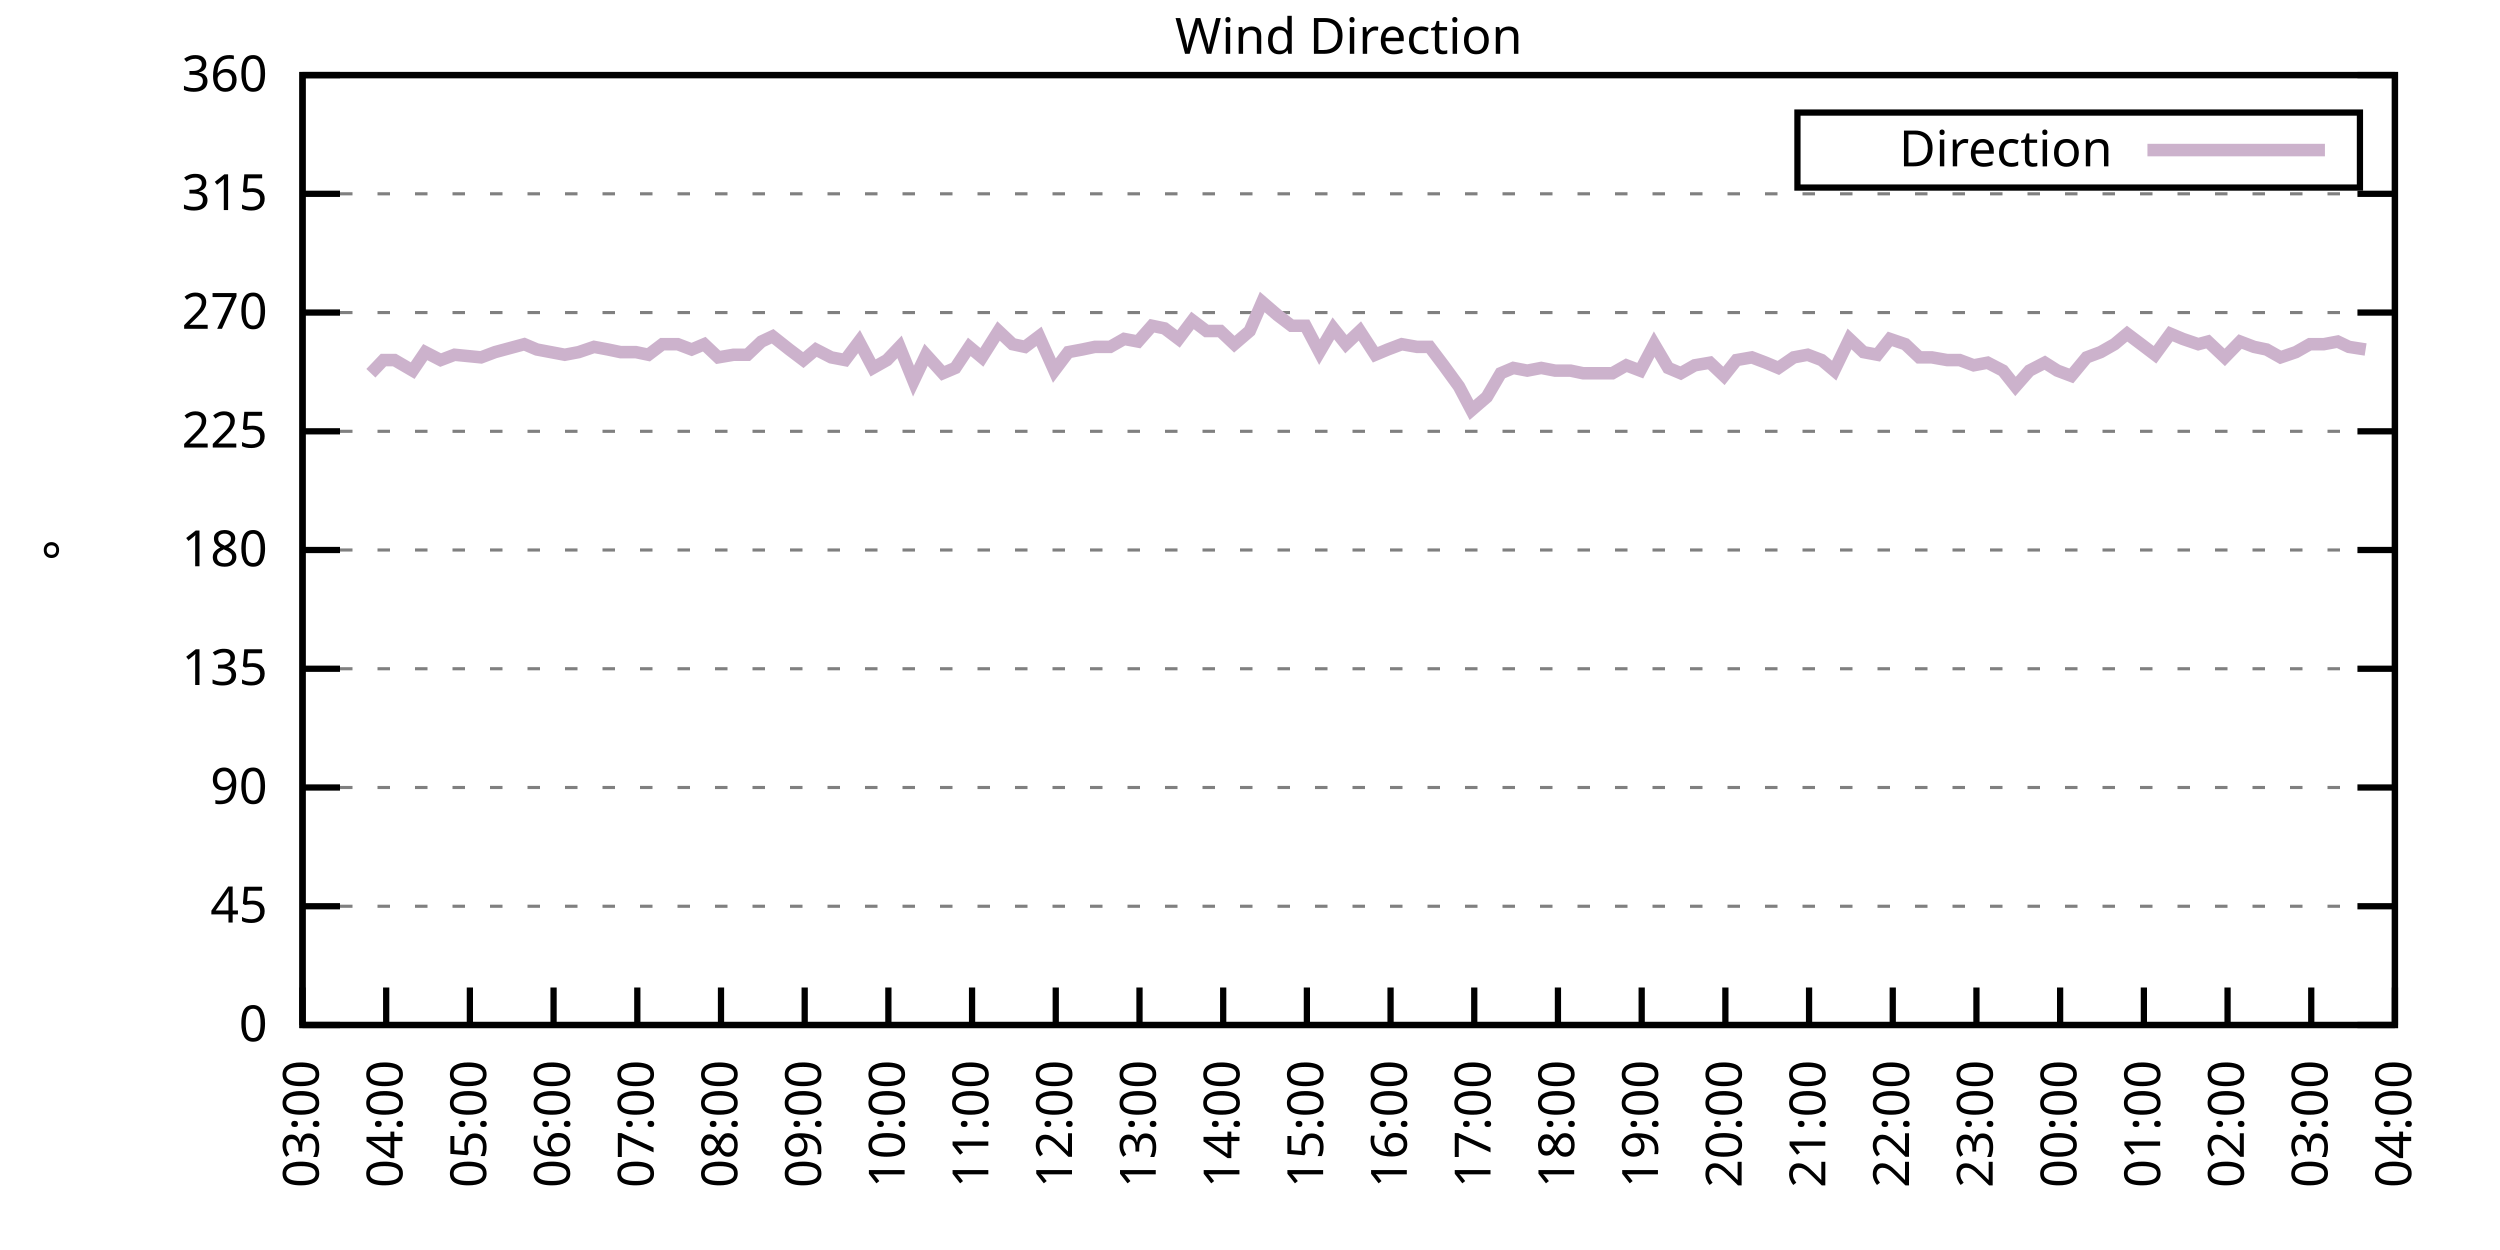
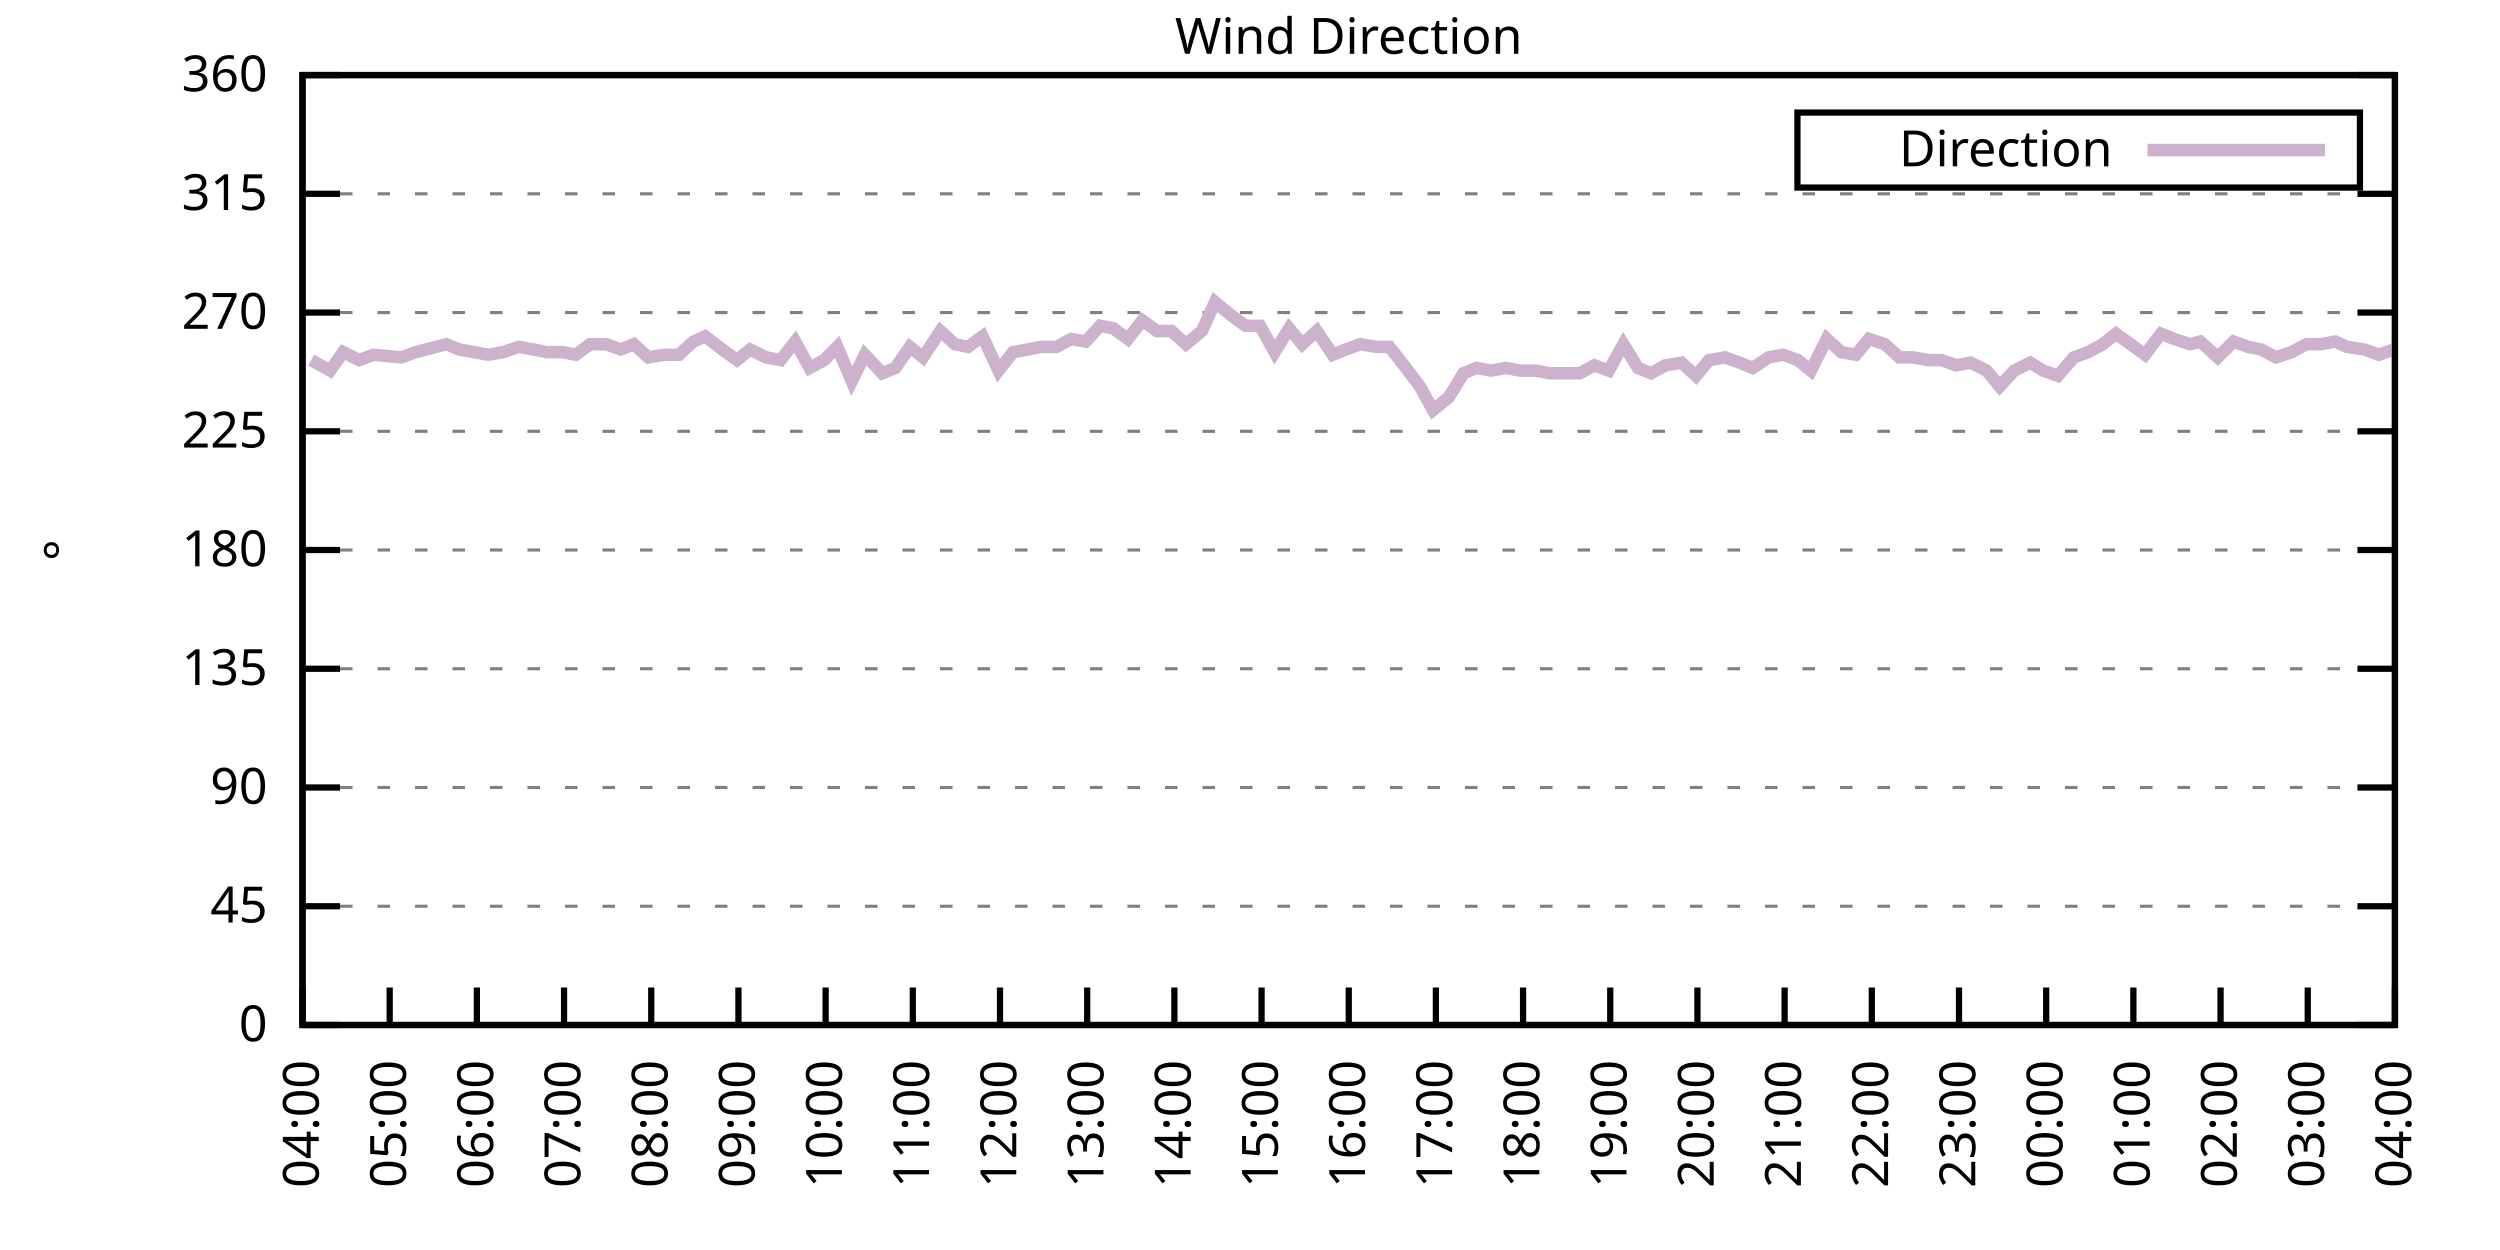
<svg xmlns="http://www.w3.org/2000/svg" xmlns:xlink="http://www.w3.org/1999/xlink" width="400" height="200" viewBox="0 0 400 200">
  <g id="gnuplot_canvas">
    <rect x="0" y="0" width="400" height="200" fill="none" />
    <defs>
      <circle id="gpDot" r="0.5" stroke-width="0.5" stroke="currentColor" />
      <path id="gpPt0" stroke-width="0.333" stroke="currentColor" d="M-1,0 h2 M0,-1 v2" />
      <path id="gpPt1" stroke-width="0.333" stroke="currentColor" d="M-1,-1 L1,1 M1,-1 L-1,1" />
      <path id="gpPt2" stroke-width="0.333" stroke="currentColor" d="M-1,0 L1,0 M0,-1 L0,1 M-1,-1 L1,1 M-1,1 L1,-1" />
      <rect id="gpPt3" stroke-width="0.333" stroke="currentColor" x="-1" y="-1" width="2" height="2" />
      <rect id="gpPt4" stroke-width="0.333" stroke="currentColor" fill="currentColor" x="-1" y="-1" width="2" height="2" />
      <circle id="gpPt5" stroke-width="0.333" stroke="currentColor" cx="0" cy="0" r="1" />
      <use xlink:href="#gpPt5" id="gpPt6" fill="currentColor" stroke="none" />
      <path id="gpPt7" stroke-width="0.333" stroke="currentColor" d="M0,-1.33 L-1.33,0.67 L1.33,0.67 z" />
      <use xlink:href="#gpPt7" id="gpPt8" fill="currentColor" stroke="none" />
      <use xlink:href="#gpPt7" id="gpPt9" stroke="currentColor" transform="rotate(180)" />
      <use xlink:href="#gpPt9" id="gpPt10" fill="currentColor" stroke="none" />
      <use xlink:href="#gpPt3" id="gpPt11" stroke="currentColor" transform="rotate(45)" />
      <use xlink:href="#gpPt11" id="gpPt12" fill="currentColor" stroke="none" />
      <path id="gpPt13" stroke-width="0.333" stroke="currentColor" d="M0,1.330 L1.265,0.411 L0.782,-1.067 L-0.782,-1.076 L-1.265,0.411 z" />
      <use xlink:href="#gpPt13" id="gpPt14" fill="currentColor" stroke="none" />
      <filter id="textbox" filterUnits="objectBoundingBox" x="0" y="0" height="1" width="1">
        <feFlood flood-color="white" flood-opacity="1" result="bgnd" />
        <feComposite in="SourceGraphic" in2="bgnd" operator="atop" />
      </filter>
      <filter id="greybox" filterUnits="objectBoundingBox" x="0" y="0" height="1" width="1">
        <feFlood flood-color="lightgrey" flood-opacity="1" result="grey" />
        <feComposite in="SourceGraphic" in2="grey" operator="atop" />
      </filter>
    </defs>
    <g fill="none" color="white" stroke="currentColor" stroke-width="1.00" stroke-linecap="butt" stroke-linejoin="miter">
</g>
    <g fill="none" color="black" stroke="currentColor" stroke-width="1.00" stroke-linecap="butt" stroke-linejoin="miter">
      <g stroke="none" shape-rendering="crispEdges">
        <polygon fill="rgb(255, 255, 255)" points="48.40,164.00 383.18,164.00 383.18,12.02 48.40,12.02 " />
      </g>
    </g>
    <g fill="none" color="black" stroke="currentColor" stroke-width="1.00" stroke-linecap="butt" stroke-linejoin="miter">
</g>
    <g fill="none" color="black" stroke="black" stroke-width="0.50" stroke-linecap="butt" stroke-linejoin="miter">
</g>
    <g fill="none" color="gray" stroke="currentColor" stroke-width="0.50" stroke-linecap="butt" stroke-linejoin="miter">
      <path stroke="gray" stroke-dasharray="2,4" class="gridline" d="M48.40,164.00 L383.19,164.00  " />
    </g>
    <g fill="none" color="gray" stroke="gray" stroke-width="1.00" stroke-linecap="butt" stroke-linejoin="miter">
</g>
    <g fill="none" color="black" stroke="currentColor" stroke-width="1.00" stroke-linecap="butt" stroke-linejoin="miter">
      <path stroke="black" d="M48.40,164.00 L54.40,164.00 M383.19,164.00 L377.19,164.00  " />
      <g transform="translate(42.80,166.60)" stroke="none" fill="black" font-family="Sans" font-size="8.00" text-anchor="end">
        <text>
          <tspan font-family="Sans"> 0</tspan>
        </text>
      </g>
    </g>
    <g fill="none" color="black" stroke="currentColor" stroke-width="1.00" stroke-linecap="butt" stroke-linejoin="miter">
</g>
    <g fill="none" color="black" stroke="black" stroke-width="0.50" stroke-linecap="butt" stroke-linejoin="miter">
</g>
    <g fill="none" color="gray" stroke="currentColor" stroke-width="0.50" stroke-linecap="butt" stroke-linejoin="miter">
      <path stroke="gray" stroke-dasharray="2,4" class="gridline" d="M48.40,145.00 L383.19,145.00  " />
    </g>
    <g fill="none" color="gray" stroke="gray" stroke-width="1.00" stroke-linecap="butt" stroke-linejoin="miter">
</g>
    <g fill="none" color="black" stroke="currentColor" stroke-width="1.00" stroke-linecap="butt" stroke-linejoin="miter">
      <path stroke="black" d="M48.40,145.00 L54.40,145.00 M383.19,145.00 L377.19,145.00  " />
      <g transform="translate(42.80,147.60)" stroke="none" fill="black" font-family="Sans" font-size="8.00" text-anchor="end">
        <text>
          <tspan font-family="Sans"> 45</tspan>
        </text>
      </g>
    </g>
    <g fill="none" color="black" stroke="currentColor" stroke-width="1.00" stroke-linecap="butt" stroke-linejoin="miter">
</g>
    <g fill="none" color="black" stroke="black" stroke-width="0.50" stroke-linecap="butt" stroke-linejoin="miter">
</g>
    <g fill="none" color="gray" stroke="currentColor" stroke-width="0.50" stroke-linecap="butt" stroke-linejoin="miter">
      <path stroke="gray" stroke-dasharray="2,4" class="gridline" d="M48.40,126.00 L383.19,126.00  " />
    </g>
    <g fill="none" color="gray" stroke="gray" stroke-width="1.00" stroke-linecap="butt" stroke-linejoin="miter">
</g>
    <g fill="none" color="black" stroke="currentColor" stroke-width="1.00" stroke-linecap="butt" stroke-linejoin="miter">
      <path stroke="black" d="M48.40,126.00 L54.40,126.00 M383.19,126.00 L377.19,126.00  " />
      <g transform="translate(42.80,128.60)" stroke="none" fill="black" font-family="Sans" font-size="8.00" text-anchor="end">
        <text>
          <tspan font-family="Sans"> 90</tspan>
        </text>
      </g>
    </g>
    <g fill="none" color="black" stroke="currentColor" stroke-width="1.00" stroke-linecap="butt" stroke-linejoin="miter">
</g>
    <g fill="none" color="black" stroke="black" stroke-width="0.50" stroke-linecap="butt" stroke-linejoin="miter">
</g>
    <g fill="none" color="gray" stroke="currentColor" stroke-width="0.50" stroke-linecap="butt" stroke-linejoin="miter">
      <path stroke="gray" stroke-dasharray="2,4" class="gridline" d="M48.40,107.00 L383.19,107.00  " />
    </g>
    <g fill="none" color="gray" stroke="gray" stroke-width="1.00" stroke-linecap="butt" stroke-linejoin="miter">
</g>
    <g fill="none" color="black" stroke="currentColor" stroke-width="1.00" stroke-linecap="butt" stroke-linejoin="miter">
      <path stroke="black" d="M48.40,107.00 L54.40,107.00 M383.19,107.00 L377.19,107.00  " />
      <g transform="translate(42.80,109.60)" stroke="none" fill="black" font-family="Sans" font-size="8.00" text-anchor="end">
        <text>
          <tspan font-family="Sans"> 135</tspan>
        </text>
      </g>
    </g>
    <g fill="none" color="black" stroke="currentColor" stroke-width="1.00" stroke-linecap="butt" stroke-linejoin="miter">
</g>
    <g fill="none" color="black" stroke="black" stroke-width="0.50" stroke-linecap="butt" stroke-linejoin="miter">
</g>
    <g fill="none" color="gray" stroke="currentColor" stroke-width="0.50" stroke-linecap="butt" stroke-linejoin="miter">
      <path stroke="gray" stroke-dasharray="2,4" class="gridline" d="M48.40,88.00 L383.19,88.00  " />
    </g>
    <g fill="none" color="gray" stroke="gray" stroke-width="1.00" stroke-linecap="butt" stroke-linejoin="miter">
</g>
    <g fill="none" color="black" stroke="currentColor" stroke-width="1.00" stroke-linecap="butt" stroke-linejoin="miter">
      <path stroke="black" d="M48.40,88.00 L54.40,88.00 M383.19,88.00 L377.19,88.00  " />
      <g transform="translate(42.80,90.60)" stroke="none" fill="black" font-family="Sans" font-size="8.00" text-anchor="end">
        <text>
          <tspan font-family="Sans"> 180</tspan>
        </text>
      </g>
    </g>
    <g fill="none" color="black" stroke="currentColor" stroke-width="1.00" stroke-linecap="butt" stroke-linejoin="miter">
</g>
    <g fill="none" color="black" stroke="black" stroke-width="0.50" stroke-linecap="butt" stroke-linejoin="miter">
</g>
    <g fill="none" color="gray" stroke="currentColor" stroke-width="0.50" stroke-linecap="butt" stroke-linejoin="miter">
      <path stroke="gray" stroke-dasharray="2,4" class="gridline" d="M48.40,69.01 L383.19,69.01  " />
    </g>
    <g fill="none" color="gray" stroke="gray" stroke-width="1.00" stroke-linecap="butt" stroke-linejoin="miter">
</g>
    <g fill="none" color="black" stroke="currentColor" stroke-width="1.00" stroke-linecap="butt" stroke-linejoin="miter">
      <path stroke="black" d="M48.40,69.01 L54.40,69.01 M383.19,69.01 L377.19,69.01  " />
      <g transform="translate(42.80,71.61)" stroke="none" fill="black" font-family="Sans" font-size="8.00" text-anchor="end">
        <text>
          <tspan font-family="Sans"> 225</tspan>
        </text>
      </g>
    </g>
    <g fill="none" color="black" stroke="currentColor" stroke-width="1.00" stroke-linecap="butt" stroke-linejoin="miter">
</g>
    <g fill="none" color="black" stroke="black" stroke-width="0.50" stroke-linecap="butt" stroke-linejoin="miter">
</g>
    <g fill="none" color="gray" stroke="currentColor" stroke-width="0.50" stroke-linecap="butt" stroke-linejoin="miter">
      <path stroke="gray" stroke-dasharray="2,4" class="gridline" d="M48.40,50.01 L383.19,50.01  " />
    </g>
    <g fill="none" color="gray" stroke="gray" stroke-width="1.00" stroke-linecap="butt" stroke-linejoin="miter">
</g>
    <g fill="none" color="black" stroke="currentColor" stroke-width="1.00" stroke-linecap="butt" stroke-linejoin="miter">
      <path stroke="black" d="M48.40,50.01 L54.40,50.01 M383.19,50.01 L377.19,50.01  " />
      <g transform="translate(42.80,52.61)" stroke="none" fill="black" font-family="Sans" font-size="8.00" text-anchor="end">
        <text>
          <tspan font-family="Sans"> 270</tspan>
        </text>
      </g>
    </g>
    <g fill="none" color="black" stroke="currentColor" stroke-width="1.00" stroke-linecap="butt" stroke-linejoin="miter">
</g>
    <g fill="none" color="black" stroke="black" stroke-width="0.50" stroke-linecap="butt" stroke-linejoin="miter">
</g>
    <g fill="none" color="gray" stroke="currentColor" stroke-width="0.50" stroke-linecap="butt" stroke-linejoin="miter">
      <path stroke="gray" stroke-dasharray="2,4" class="gridline" d="M48.40,31.01 L383.19,31.01  " />
    </g>
    <g fill="none" color="gray" stroke="gray" stroke-width="1.00" stroke-linecap="butt" stroke-linejoin="miter">
</g>
    <g fill="none" color="black" stroke="currentColor" stroke-width="1.00" stroke-linecap="butt" stroke-linejoin="miter">
      <path stroke="black" d="M48.40,31.01 L54.40,31.01 M383.19,31.01 L377.19,31.01  " />
      <g transform="translate(42.80,33.61)" stroke="none" fill="black" font-family="Sans" font-size="8.00" text-anchor="end">
        <text>
          <tspan font-family="Sans"> 315</tspan>
        </text>
      </g>
    </g>
    <g fill="none" color="black" stroke="currentColor" stroke-width="1.00" stroke-linecap="butt" stroke-linejoin="miter">
</g>
    <g fill="none" color="black" stroke="black" stroke-width="0.50" stroke-linecap="butt" stroke-linejoin="miter">
</g>
    <g fill="none" color="gray" stroke="currentColor" stroke-width="0.50" stroke-linecap="butt" stroke-linejoin="miter">
      <path stroke="gray" stroke-dasharray="2,4" class="gridline" d="M48.40,12.01 L383.19,12.01  " />
    </g>
    <g fill="none" color="gray" stroke="gray" stroke-width="1.00" stroke-linecap="butt" stroke-linejoin="miter">
</g>
    <g fill="none" color="black" stroke="currentColor" stroke-width="1.00" stroke-linecap="butt" stroke-linejoin="miter">
      <path stroke="black" d="M48.40,12.01 L54.40,12.01 M383.19,12.01 L377.19,12.01  " />
      <g transform="translate(42.80,14.61)" stroke="none" fill="black" font-family="Sans" font-size="8.00" text-anchor="end">
        <text>
          <tspan font-family="Sans"> 360</tspan>
        </text>
      </g>
    </g>
    <g fill="none" color="black" stroke="currentColor" stroke-width="1.00" stroke-linecap="butt" stroke-linejoin="miter">
      <path stroke="black" d="M48.40,164.00 L48.40,158.00  " />
      <g transform="translate(51.00,169.60) rotate(270.00)" stroke="none" fill="black" font-family="Sans" font-size="8.00" text-anchor="end">
        <text>
-           <tspan font-family="Sans">03:00</tspan>
-         </text>
-       </g>
-     </g>
-     <g fill="none" color="black" stroke="currentColor" stroke-width="1.00" stroke-linecap="butt" stroke-linejoin="miter">
-       <path stroke="black" d="M61.79,164.00 L61.79,158.00  " />
-       <g transform="translate(64.39,169.60) rotate(270.00)" stroke="none" fill="black" font-family="Sans" font-size="8.00" text-anchor="end">
-         <text>
          <tspan font-family="Sans">04:00</tspan>
        </text>
      </g>
    </g>
    <g fill="none" color="black" stroke="currentColor" stroke-width="1.00" stroke-linecap="butt" stroke-linejoin="miter">
-       <path stroke="black" d="M75.18,164.00 L75.18,158.00  " />
-       <g transform="translate(77.78,169.60) rotate(270.00)" stroke="none" fill="black" font-family="Sans" font-size="8.00" text-anchor="end">
+       <path stroke="black" d="M62.35,164.00 L62.35,158.00  " />
+       <g transform="translate(64.95,169.60) rotate(270.00)" stroke="none" fill="black" font-family="Sans" font-size="8.00" text-anchor="end">
        <text>
          <tspan font-family="Sans">05:00</tspan>
        </text>
      </g>
    </g>
    <g fill="none" color="black" stroke="currentColor" stroke-width="1.00" stroke-linecap="butt" stroke-linejoin="miter">
-       <path stroke="black" d="M88.57,164.00 L88.57,158.00  " />
-       <g transform="translate(91.17,169.60) rotate(270.00)" stroke="none" fill="black" font-family="Sans" font-size="8.00" text-anchor="end">
+       <path stroke="black" d="M76.30,164.00 L76.30,158.00  " />
+       <g transform="translate(78.90,169.60) rotate(270.00)" stroke="none" fill="black" font-family="Sans" font-size="8.00" text-anchor="end">
        <text>
          <tspan font-family="Sans">06:00</tspan>
        </text>
      </g>
    </g>
    <g fill="none" color="black" stroke="currentColor" stroke-width="1.00" stroke-linecap="butt" stroke-linejoin="miter">
-       <path stroke="black" d="M101.97,164.00 L101.97,158.00  " />
-       <g transform="translate(104.57,169.60) rotate(270.00)" stroke="none" fill="black" font-family="Sans" font-size="8.00" text-anchor="end">
+       <path stroke="black" d="M90.25,164.00 L90.25,158.00  " />
+       <g transform="translate(92.85,169.60) rotate(270.00)" stroke="none" fill="black" font-family="Sans" font-size="8.00" text-anchor="end">
        <text>
          <tspan font-family="Sans">07:00</tspan>
        </text>
      </g>
    </g>
    <g fill="none" color="black" stroke="currentColor" stroke-width="1.00" stroke-linecap="butt" stroke-linejoin="miter">
-       <path stroke="black" d="M115.36,164.00 L115.36,158.00  " />
-       <g transform="translate(117.96,169.60) rotate(270.00)" stroke="none" fill="black" font-family="Sans" font-size="8.00" text-anchor="end">
+       <path stroke="black" d="M104.20,164.00 L104.20,158.00  " />
+       <g transform="translate(106.80,169.60) rotate(270.00)" stroke="none" fill="black" font-family="Sans" font-size="8.00" text-anchor="end">
        <text>
          <tspan font-family="Sans">08:00</tspan>
        </text>
      </g>
    </g>
    <g fill="none" color="black" stroke="currentColor" stroke-width="1.00" stroke-linecap="butt" stroke-linejoin="miter">
-       <path stroke="black" d="M128.75,164.00 L128.75,158.00  " />
-       <g transform="translate(131.35,169.60) rotate(270.00)" stroke="none" fill="black" font-family="Sans" font-size="8.00" text-anchor="end">
+       <path stroke="black" d="M118.15,164.00 L118.15,158.00  " />
+       <g transform="translate(120.75,169.60) rotate(270.00)" stroke="none" fill="black" font-family="Sans" font-size="8.00" text-anchor="end">
        <text>
          <tspan font-family="Sans">09:00</tspan>
        </text>
      </g>
    </g>
    <g fill="none" color="black" stroke="currentColor" stroke-width="1.00" stroke-linecap="butt" stroke-linejoin="miter">
-       <path stroke="black" d="M142.14,164.00 L142.14,158.00  " />
-       <g transform="translate(144.74,169.60) rotate(270.00)" stroke="none" fill="black" font-family="Sans" font-size="8.00" text-anchor="end">
+       <path stroke="black" d="M132.10,164.00 L132.10,158.00  " />
+       <g transform="translate(134.70,169.60) rotate(270.00)" stroke="none" fill="black" font-family="Sans" font-size="8.00" text-anchor="end">
        <text>
          <tspan font-family="Sans">10:00</tspan>
        </text>
      </g>
    </g>
    <g fill="none" color="black" stroke="currentColor" stroke-width="1.00" stroke-linecap="butt" stroke-linejoin="miter">
-       <path stroke="black" d="M155.53,164.00 L155.53,158.00  " />
-       <g transform="translate(158.13,169.60) rotate(270.00)" stroke="none" fill="black" font-family="Sans" font-size="8.00" text-anchor="end">
+       <path stroke="black" d="M146.05,164.00 L146.05,158.00  " />
+       <g transform="translate(148.65,169.60) rotate(270.00)" stroke="none" fill="black" font-family="Sans" font-size="8.00" text-anchor="end">
        <text>
          <tspan font-family="Sans">11:00</tspan>
        </text>
      </g>
    </g>
    <g fill="none" color="black" stroke="currentColor" stroke-width="1.00" stroke-linecap="butt" stroke-linejoin="miter">
-       <path stroke="black" d="M168.92,164.00 L168.92,158.00  " />
-       <g transform="translate(171.52,169.60) rotate(270.00)" stroke="none" fill="black" font-family="Sans" font-size="8.00" text-anchor="end">
+       <path stroke="black" d="M160.00,164.00 L160.00,158.00  " />
+       <g transform="translate(162.60,169.60) rotate(270.00)" stroke="none" fill="black" font-family="Sans" font-size="8.00" text-anchor="end">
        <text>
          <tspan font-family="Sans">12:00</tspan>
        </text>
      </g>
    </g>
    <g fill="none" color="black" stroke="currentColor" stroke-width="1.00" stroke-linecap="butt" stroke-linejoin="miter">
-       <path stroke="black" d="M182.32,164.00 L182.32,158.00  " />
-       <g transform="translate(184.92,169.60) rotate(270.00)" stroke="none" fill="black" font-family="Sans" font-size="8.00" text-anchor="end">
+       <path stroke="black" d="M173.95,164.00 L173.95,158.00  " />
+       <g transform="translate(176.55,169.60) rotate(270.00)" stroke="none" fill="black" font-family="Sans" font-size="8.00" text-anchor="end">
        <text>
          <tspan font-family="Sans">13:00</tspan>
        </text>
      </g>
    </g>
    <g fill="none" color="black" stroke="currentColor" stroke-width="1.00" stroke-linecap="butt" stroke-linejoin="miter">
-       <path stroke="black" d="M195.71,164.00 L195.71,158.00  " />
-       <g transform="translate(198.31,169.60) rotate(270.00)" stroke="none" fill="black" font-family="Sans" font-size="8.00" text-anchor="end">
+       <path stroke="black" d="M187.90,164.00 L187.90,158.00  " />
+       <g transform="translate(190.50,169.60) rotate(270.00)" stroke="none" fill="black" font-family="Sans" font-size="8.00" text-anchor="end">
        <text>
          <tspan font-family="Sans">14:00</tspan>
        </text>
      </g>
    </g>
    <g fill="none" color="black" stroke="currentColor" stroke-width="1.00" stroke-linecap="butt" stroke-linejoin="miter">
-       <path stroke="black" d="M209.10,164.00 L209.10,158.00  " />
-       <g transform="translate(211.70,169.60) rotate(270.00)" stroke="none" fill="black" font-family="Sans" font-size="8.00" text-anchor="end">
+       <path stroke="black" d="M201.85,164.00 L201.85,158.00  " />
+       <g transform="translate(204.45,169.60) rotate(270.00)" stroke="none" fill="black" font-family="Sans" font-size="8.00" text-anchor="end">
        <text>
          <tspan font-family="Sans">15:00</tspan>
        </text>
      </g>
    </g>
    <g fill="none" color="black" stroke="currentColor" stroke-width="1.00" stroke-linecap="butt" stroke-linejoin="miter">
-       <path stroke="black" d="M222.49,164.00 L222.49,158.00  " />
-       <g transform="translate(225.09,169.60) rotate(270.00)" stroke="none" fill="black" font-family="Sans" font-size="8.00" text-anchor="end">
+       <path stroke="black" d="M215.80,164.00 L215.80,158.00  " />
+       <g transform="translate(218.40,169.60) rotate(270.00)" stroke="none" fill="black" font-family="Sans" font-size="8.00" text-anchor="end">
        <text>
          <tspan font-family="Sans">16:00</tspan>
        </text>
      </g>
    </g>
    <g fill="none" color="black" stroke="currentColor" stroke-width="1.00" stroke-linecap="butt" stroke-linejoin="miter">
-       <path stroke="black" d="M235.88,164.00 L235.88,158.00  " />
-       <g transform="translate(238.48,169.60) rotate(270.00)" stroke="none" fill="black" font-family="Sans" font-size="8.00" text-anchor="end">
+       <path stroke="black" d="M229.74,164.00 L229.74,158.00  " />
+       <g transform="translate(232.34,169.60) rotate(270.00)" stroke="none" fill="black" font-family="Sans" font-size="8.00" text-anchor="end">
        <text>
          <tspan font-family="Sans">17:00</tspan>
        </text>
      </g>
    </g>
    <g fill="none" color="black" stroke="currentColor" stroke-width="1.00" stroke-linecap="butt" stroke-linejoin="miter">
-       <path stroke="black" d="M249.27,164.00 L249.27,158.00  " />
-       <g transform="translate(251.87,169.60) rotate(270.00)" stroke="none" fill="black" font-family="Sans" font-size="8.00" text-anchor="end">
+       <path stroke="black" d="M243.69,164.00 L243.69,158.00  " />
+       <g transform="translate(246.29,169.60) rotate(270.00)" stroke="none" fill="black" font-family="Sans" font-size="8.00" text-anchor="end">
        <text>
          <tspan font-family="Sans">18:00</tspan>
        </text>
      </g>
    </g>
    <g fill="none" color="black" stroke="currentColor" stroke-width="1.00" stroke-linecap="butt" stroke-linejoin="miter">
-       <path stroke="black" d="M262.67,164.00 L262.67,158.00  " />
-       <g transform="translate(265.27,169.60) rotate(270.00)" stroke="none" fill="black" font-family="Sans" font-size="8.00" text-anchor="end">
+       <path stroke="black" d="M257.64,164.00 L257.64,158.00  " />
+       <g transform="translate(260.24,169.60) rotate(270.00)" stroke="none" fill="black" font-family="Sans" font-size="8.00" text-anchor="end">
        <text>
          <tspan font-family="Sans">19:00</tspan>
        </text>
      </g>
    </g>
    <g fill="none" color="black" stroke="currentColor" stroke-width="1.00" stroke-linecap="butt" stroke-linejoin="miter">
-       <path stroke="black" d="M276.06,164.00 L276.06,158.00  " />
-       <g transform="translate(278.66,169.60) rotate(270.00)" stroke="none" fill="black" font-family="Sans" font-size="8.00" text-anchor="end">
+       <path stroke="black" d="M271.59,164.00 L271.59,158.00  " />
+       <g transform="translate(274.19,169.60) rotate(270.00)" stroke="none" fill="black" font-family="Sans" font-size="8.00" text-anchor="end">
        <text>
          <tspan font-family="Sans">20:00</tspan>
        </text>
      </g>
    </g>
    <g fill="none" color="black" stroke="currentColor" stroke-width="1.00" stroke-linecap="butt" stroke-linejoin="miter">
-       <path stroke="black" d="M289.45,164.00 L289.45,158.00  " />
-       <g transform="translate(292.05,169.60) rotate(270.00)" stroke="none" fill="black" font-family="Sans" font-size="8.00" text-anchor="end">
+       <path stroke="black" d="M285.54,164.00 L285.54,158.00  " />
+       <g transform="translate(288.14,169.60) rotate(270.00)" stroke="none" fill="black" font-family="Sans" font-size="8.00" text-anchor="end">
        <text>
          <tspan font-family="Sans">21:00</tspan>
        </text>
      </g>
    </g>
    <g fill="none" color="black" stroke="currentColor" stroke-width="1.00" stroke-linecap="butt" stroke-linejoin="miter">
-       <path stroke="black" d="M302.84,164.00 L302.84,158.00  " />
-       <g transform="translate(305.44,169.60) rotate(270.00)" stroke="none" fill="black" font-family="Sans" font-size="8.00" text-anchor="end">
+       <path stroke="black" d="M299.49,164.00 L299.49,158.00  " />
+       <g transform="translate(302.09,169.60) rotate(270.00)" stroke="none" fill="black" font-family="Sans" font-size="8.00" text-anchor="end">
        <text>
          <tspan font-family="Sans">22:00</tspan>
        </text>
      </g>
    </g>
    <g fill="none" color="black" stroke="currentColor" stroke-width="1.00" stroke-linecap="butt" stroke-linejoin="miter">
-       <path stroke="black" d="M316.23,164.00 L316.23,158.00  " />
-       <g transform="translate(318.83,169.60) rotate(270.00)" stroke="none" fill="black" font-family="Sans" font-size="8.00" text-anchor="end">
+       <path stroke="black" d="M313.44,164.00 L313.44,158.00  " />
+       <g transform="translate(316.04,169.60) rotate(270.00)" stroke="none" fill="black" font-family="Sans" font-size="8.00" text-anchor="end">
        <text>
          <tspan font-family="Sans">23:00</tspan>
        </text>
      </g>
    </g>
    <g fill="none" color="black" stroke="currentColor" stroke-width="1.00" stroke-linecap="butt" stroke-linejoin="miter">
-       <path stroke="black" d="M329.62,164.00 L329.62,158.00  " />
-       <g transform="translate(332.22,169.60) rotate(270.00)" stroke="none" fill="black" font-family="Sans" font-size="8.00" text-anchor="end">
+       <path stroke="black" d="M327.39,164.00 L327.39,158.00  " />
+       <g transform="translate(329.99,169.60) rotate(270.00)" stroke="none" fill="black" font-family="Sans" font-size="8.00" text-anchor="end">
        <text>
          <tspan font-family="Sans">00:00</tspan>
        </text>
      </g>
    </g>
    <g fill="none" color="black" stroke="currentColor" stroke-width="1.00" stroke-linecap="butt" stroke-linejoin="miter">
-       <path stroke="black" d="M343.02,164.00 L343.02,158.00  " />
-       <g transform="translate(345.62,169.60) rotate(270.00)" stroke="none" fill="black" font-family="Sans" font-size="8.00" text-anchor="end">
+       <path stroke="black" d="M341.34,164.00 L341.34,158.00  " />
+       <g transform="translate(343.94,169.60) rotate(270.00)" stroke="none" fill="black" font-family="Sans" font-size="8.00" text-anchor="end">
        <text>
          <tspan font-family="Sans">01:00</tspan>
        </text>
      </g>
    </g>
    <g fill="none" color="black" stroke="currentColor" stroke-width="1.00" stroke-linecap="butt" stroke-linejoin="miter">
-       <path stroke="black" d="M356.41,164.00 L356.41,158.00  " />
-       <g transform="translate(359.01,169.60) rotate(270.00)" stroke="none" fill="black" font-family="Sans" font-size="8.00" text-anchor="end">
+       <path stroke="black" d="M355.29,164.00 L355.29,158.00  " />
+       <g transform="translate(357.89,169.60) rotate(270.00)" stroke="none" fill="black" font-family="Sans" font-size="8.00" text-anchor="end">
        <text>
          <tspan font-family="Sans">02:00</tspan>
        </text>
      </g>
    </g>
    <g fill="none" color="black" stroke="currentColor" stroke-width="1.00" stroke-linecap="butt" stroke-linejoin="miter">
-       <path stroke="black" d="M369.80,164.00 L369.80,158.00  " />
-       <g transform="translate(372.40,169.60) rotate(270.00)" stroke="none" fill="black" font-family="Sans" font-size="8.00" text-anchor="end">
+       <path stroke="black" d="M369.24,164.00 L369.24,158.00  " />
+       <g transform="translate(371.84,169.60) rotate(270.00)" stroke="none" fill="black" font-family="Sans" font-size="8.00" text-anchor="end">
        <text>
          <tspan font-family="Sans">03:00</tspan>
        </text>
      </g>
    </g>
    <g fill="none" color="black" stroke="currentColor" stroke-width="1.00" stroke-linecap="butt" stroke-linejoin="miter">
      <path stroke="black" d="M383.19,164.00 L383.19,158.00  " />
      <g transform="translate(385.79,169.60) rotate(270.00)" stroke="none" fill="black" font-family="Sans" font-size="8.00" text-anchor="end">
        <text>
          <tspan font-family="Sans">04:00</tspan>
        </text>
      </g>
    </g>
    <g fill="none" color="black" stroke="currentColor" stroke-width="1.00" stroke-linecap="butt" stroke-linejoin="miter">
</g>
    <g fill="none" color="black" stroke="currentColor" stroke-width="1.00" stroke-linecap="butt" stroke-linejoin="miter">
      <path stroke="black" d="M48.40,12.01 L48.40,164.00 L383.19,164.00 L383.19,12.01 L48.40,12.01 Z  " />
    </g>
    <g fill="none" color="black" stroke="currentColor" stroke-width="1.00" stroke-linecap="butt" stroke-linejoin="miter">
</g>
    <g fill="none" color="black" stroke="currentColor" stroke-width="1.00" stroke-linecap="butt" stroke-linejoin="miter">
      <path stroke="black" d="M287.59,30.01 L287.59,18.01 L377.59,18.01 L377.59,30.01 L287.59,30.01 Z  " />
    </g>
    <g id="Wind_direction_plot_1">
      <g fill="none" color="white" stroke="black" stroke-width="2.00" stroke-linecap="butt" stroke-linejoin="miter">
</g>
      <g fill="none" color="black" stroke="currentColor" stroke-width="2.00" stroke-linecap="butt" stroke-linejoin="miter">
        <g transform="translate(337.99,26.61)" stroke="none" fill="black" font-family="Sans" font-size="8.00" text-anchor="end">
          <text>
            <tspan font-family="Sans">Direction</tspan>
          </text>
        </g>
      </g>
      <g fill="none" color="black" stroke="currentColor" stroke-width="2.00" stroke-linecap="butt" stroke-linejoin="miter">
-         <path stroke="rgb(204, 178, 204)" d="M343.59,24.01 L371.99,24.01 M59.34,59.72 L61.35,57.61 L63.13,57.61 L66.03,59.30 L68.04,56.34 L70.50,57.61   L72.73,56.76 L76.97,57.18 L79.20,56.34 L83.89,55.07 L85.90,55.92 L88.13,56.34 L90.36,56.76 L92.59,56.34   L95.05,55.50 L97.28,55.92 L99.29,56.34 L101.74,56.34 L103.75,56.76 L105.98,55.07 L108.44,55.07 L110.67,55.92   L112.68,55.07 L114.91,57.18 L117.37,56.76 L119.60,56.76 L121.83,54.65 L123.62,53.81 L126.29,55.92 L128.53,57.61   L130.54,55.92 L132.99,57.18 L135.22,57.61 L137.45,54.65 L139.69,58.87 L141.92,57.61 L143.93,55.50 L146.16,60.98   L148.17,56.76 L150.85,59.72 L152.85,58.87 L155.09,55.50 L157.10,57.18 L159.77,52.96 L162.01,55.07 L164.01,55.50   L166.25,53.81 L168.70,59.30 L170.93,56.34 L173.17,55.92 L175.17,55.50 L177.63,55.50 L179.86,54.23 L182.09,54.65   L184.32,52.12 L186.33,52.54 L188.57,54.23 L190.80,51.27 L193.03,52.96 L195.26,52.96 L197.49,55.07 L199.95,52.96   L201.96,48.32 L204.41,50.43 L206.64,52.12 L208.88,52.12 L211.11,56.34 L213.34,52.54 L215.35,55.07 L217.58,52.96   L220.04,56.76 L222.04,55.92 L224.28,55.07 L226.73,55.50 L228.74,55.50 L230.97,58.45 L233.43,61.83 L235.44,65.63   L237.89,63.52 L240.12,59.72 L242.13,58.87 L244.36,59.30 L246.60,58.87 L248.83,59.30 L251.28,59.30 L253.29,59.72   L255.52,59.72 L257.98,59.72 L260.21,58.45 L262.44,59.30 L264.67,55.07 L266.91,58.87 L268.92,59.72 L271.15,58.45   L273.60,58.03 L275.83,60.14 L277.84,57.61 L280.30,57.18 L282.53,58.03 L284.54,58.87 L286.99,57.18 L289.23,56.76   L291.46,57.61 L293.47,59.30 L295.92,54.23 L298.15,56.34 L300.39,56.76 L302.39,54.23 L304.85,55.07 L307.08,57.18   L309.09,57.18 L311.54,57.61 L313.55,57.61 L315.79,58.45 L318.02,58.03 L320.47,59.30 L322.48,61.83 L324.71,59.30   L327.17,58.03 L329.18,59.30 L331.41,60.14 L333.86,57.18 L336.10,56.34 L338.33,55.07 L340.34,53.39 L342.57,55.07   L344.80,56.76 L347.26,53.39 L349.26,54.23 L351.72,55.07 L353.28,54.65 L355.96,57.18 L358.42,54.65 L360.65,55.50   L362.66,55.92 L364.89,57.18 L367.34,56.34 L369.58,55.07 L371.81,55.07 L374.04,54.65 L375.82,55.50 L378.50,55.92    " />
+         <path stroke="rgb(204, 178, 204)" d="M343.59,24.01 L371.99,24.01 M49.79,57.61 L52.82,59.30 L54.91,56.34 L57.47,57.61 L59.79,56.76 L64.21,57.18   L66.53,56.34 L71.42,55.07 L73.51,55.92 L75.83,56.34 L78.16,56.76 L80.48,56.34 L83.04,55.50 L85.37,55.92   L87.46,56.34 L90.02,56.34 L92.11,56.76 L94.43,55.07 L96.99,55.07 L99.32,55.92 L101.41,55.07 L103.73,57.18   L106.29,56.76 L108.62,56.76 L110.94,54.65 L112.80,53.81 L115.59,55.92 L117.92,57.61 L120.01,55.92 L122.57,57.18   L124.89,57.61 L127.22,54.65 L129.54,58.87 L131.87,57.61 L133.96,55.50 L136.28,60.98 L138.37,56.76 L141.16,59.72   L143.26,58.87 L145.58,55.50 L147.67,57.18 L150.46,52.96 L152.79,55.07 L154.88,55.50 L157.21,53.81 L159.76,59.30   L162.09,56.34 L164.41,55.92 L166.51,55.50 L169.06,55.50 L171.39,54.23 L173.71,54.65 L176.04,52.12 L178.13,52.54   L180.46,54.23 L182.78,51.27 L185.11,52.96 L187.43,52.96 L189.76,55.07 L192.31,52.96 L194.41,48.32 L196.96,50.43   L199.29,52.12 L201.61,52.12 L203.94,56.34 L206.26,52.54 L208.36,55.07 L210.68,52.96 L213.24,56.76 L215.33,55.92   L217.65,55.07 L220.21,55.50 L222.30,55.50 L224.63,58.45 L227.19,61.83 L229.28,65.63 L231.84,63.52 L234.16,59.72   L236.25,58.87 L238.58,59.30 L240.90,58.87 L243.23,59.30 L245.79,59.30 L247.88,59.72 L250.20,59.72 L252.76,59.72   L255.09,58.45 L257.41,59.30 L259.74,55.07 L262.06,58.87 L264.15,59.72 L266.48,58.45 L269.04,58.03 L271.36,60.14   L273.45,57.61 L276.01,57.18 L278.34,58.03 L280.43,58.87 L282.99,57.18 L285.31,56.76 L287.64,57.61 L289.73,59.30   L292.29,54.23 L294.61,56.34 L296.94,56.76 L299.03,54.23 L301.58,55.07 L303.91,57.18 L306.00,57.18 L308.56,57.61   L310.65,57.61 L312.98,58.45 L315.30,58.03 L317.86,59.30 L319.95,61.83 L322.28,59.30 L324.83,58.03 L326.93,59.30   L329.25,60.14 L331.81,57.18 L334.13,56.34 L336.46,55.07 L338.55,53.39 L340.88,55.07 L343.20,56.76 L345.76,53.39   L347.85,54.23 L350.41,55.07 L352.04,54.65 L354.83,57.18 L357.38,54.65 L359.71,55.50 L361.80,55.92 L364.13,57.18   L366.68,56.34 L369.01,55.07 L371.33,55.07 L373.66,54.65 L375.52,55.50 L378.31,55.92 L380.63,56.76 L382.96,55.92    " />
      </g>
    </g>
    <g fill="none" color="black" stroke="currentColor" stroke-width="2.00" stroke-linecap="butt" stroke-linejoin="miter">
</g>
    <g fill="none" color="black" stroke="black" stroke-width="1.00" stroke-linecap="butt" stroke-linejoin="miter">
</g>
    <g fill="none" color="black" stroke="currentColor" stroke-width="1.00" stroke-linecap="butt" stroke-linejoin="miter">
      <path stroke="black" d="M48.40,12.01 L48.40,164.00 L383.19,164.00 L383.19,12.01 L48.40,12.01 Z  " />
      <g transform="translate(12.80,88.01) rotate(270.00)" stroke="none" fill="black" font-family="Sans" font-size="8.00" text-anchor="middle">
        <text>
          <tspan font-family="Sans">°</tspan>
        </text>
      </g>
    </g>
    <g fill="none" color="black" stroke="currentColor" stroke-width="1.00" stroke-linecap="butt" stroke-linejoin="miter">
</g>
    <g fill="none" color="black" stroke="currentColor" stroke-width="1.00" stroke-linecap="butt" stroke-linejoin="miter">
      <g transform="translate(215.79,8.61)" stroke="none" fill="black" font-family="Sans" font-size="8.00" text-anchor="middle">
        <text>
          <tspan font-family="Sans">Wind Direction</tspan>
        </text>
      </g>
    </g>
    <g fill="none" color="black" stroke="currentColor" stroke-width="1.00" stroke-linecap="butt" stroke-linejoin="miter">
</g>
  </g>
</svg>
